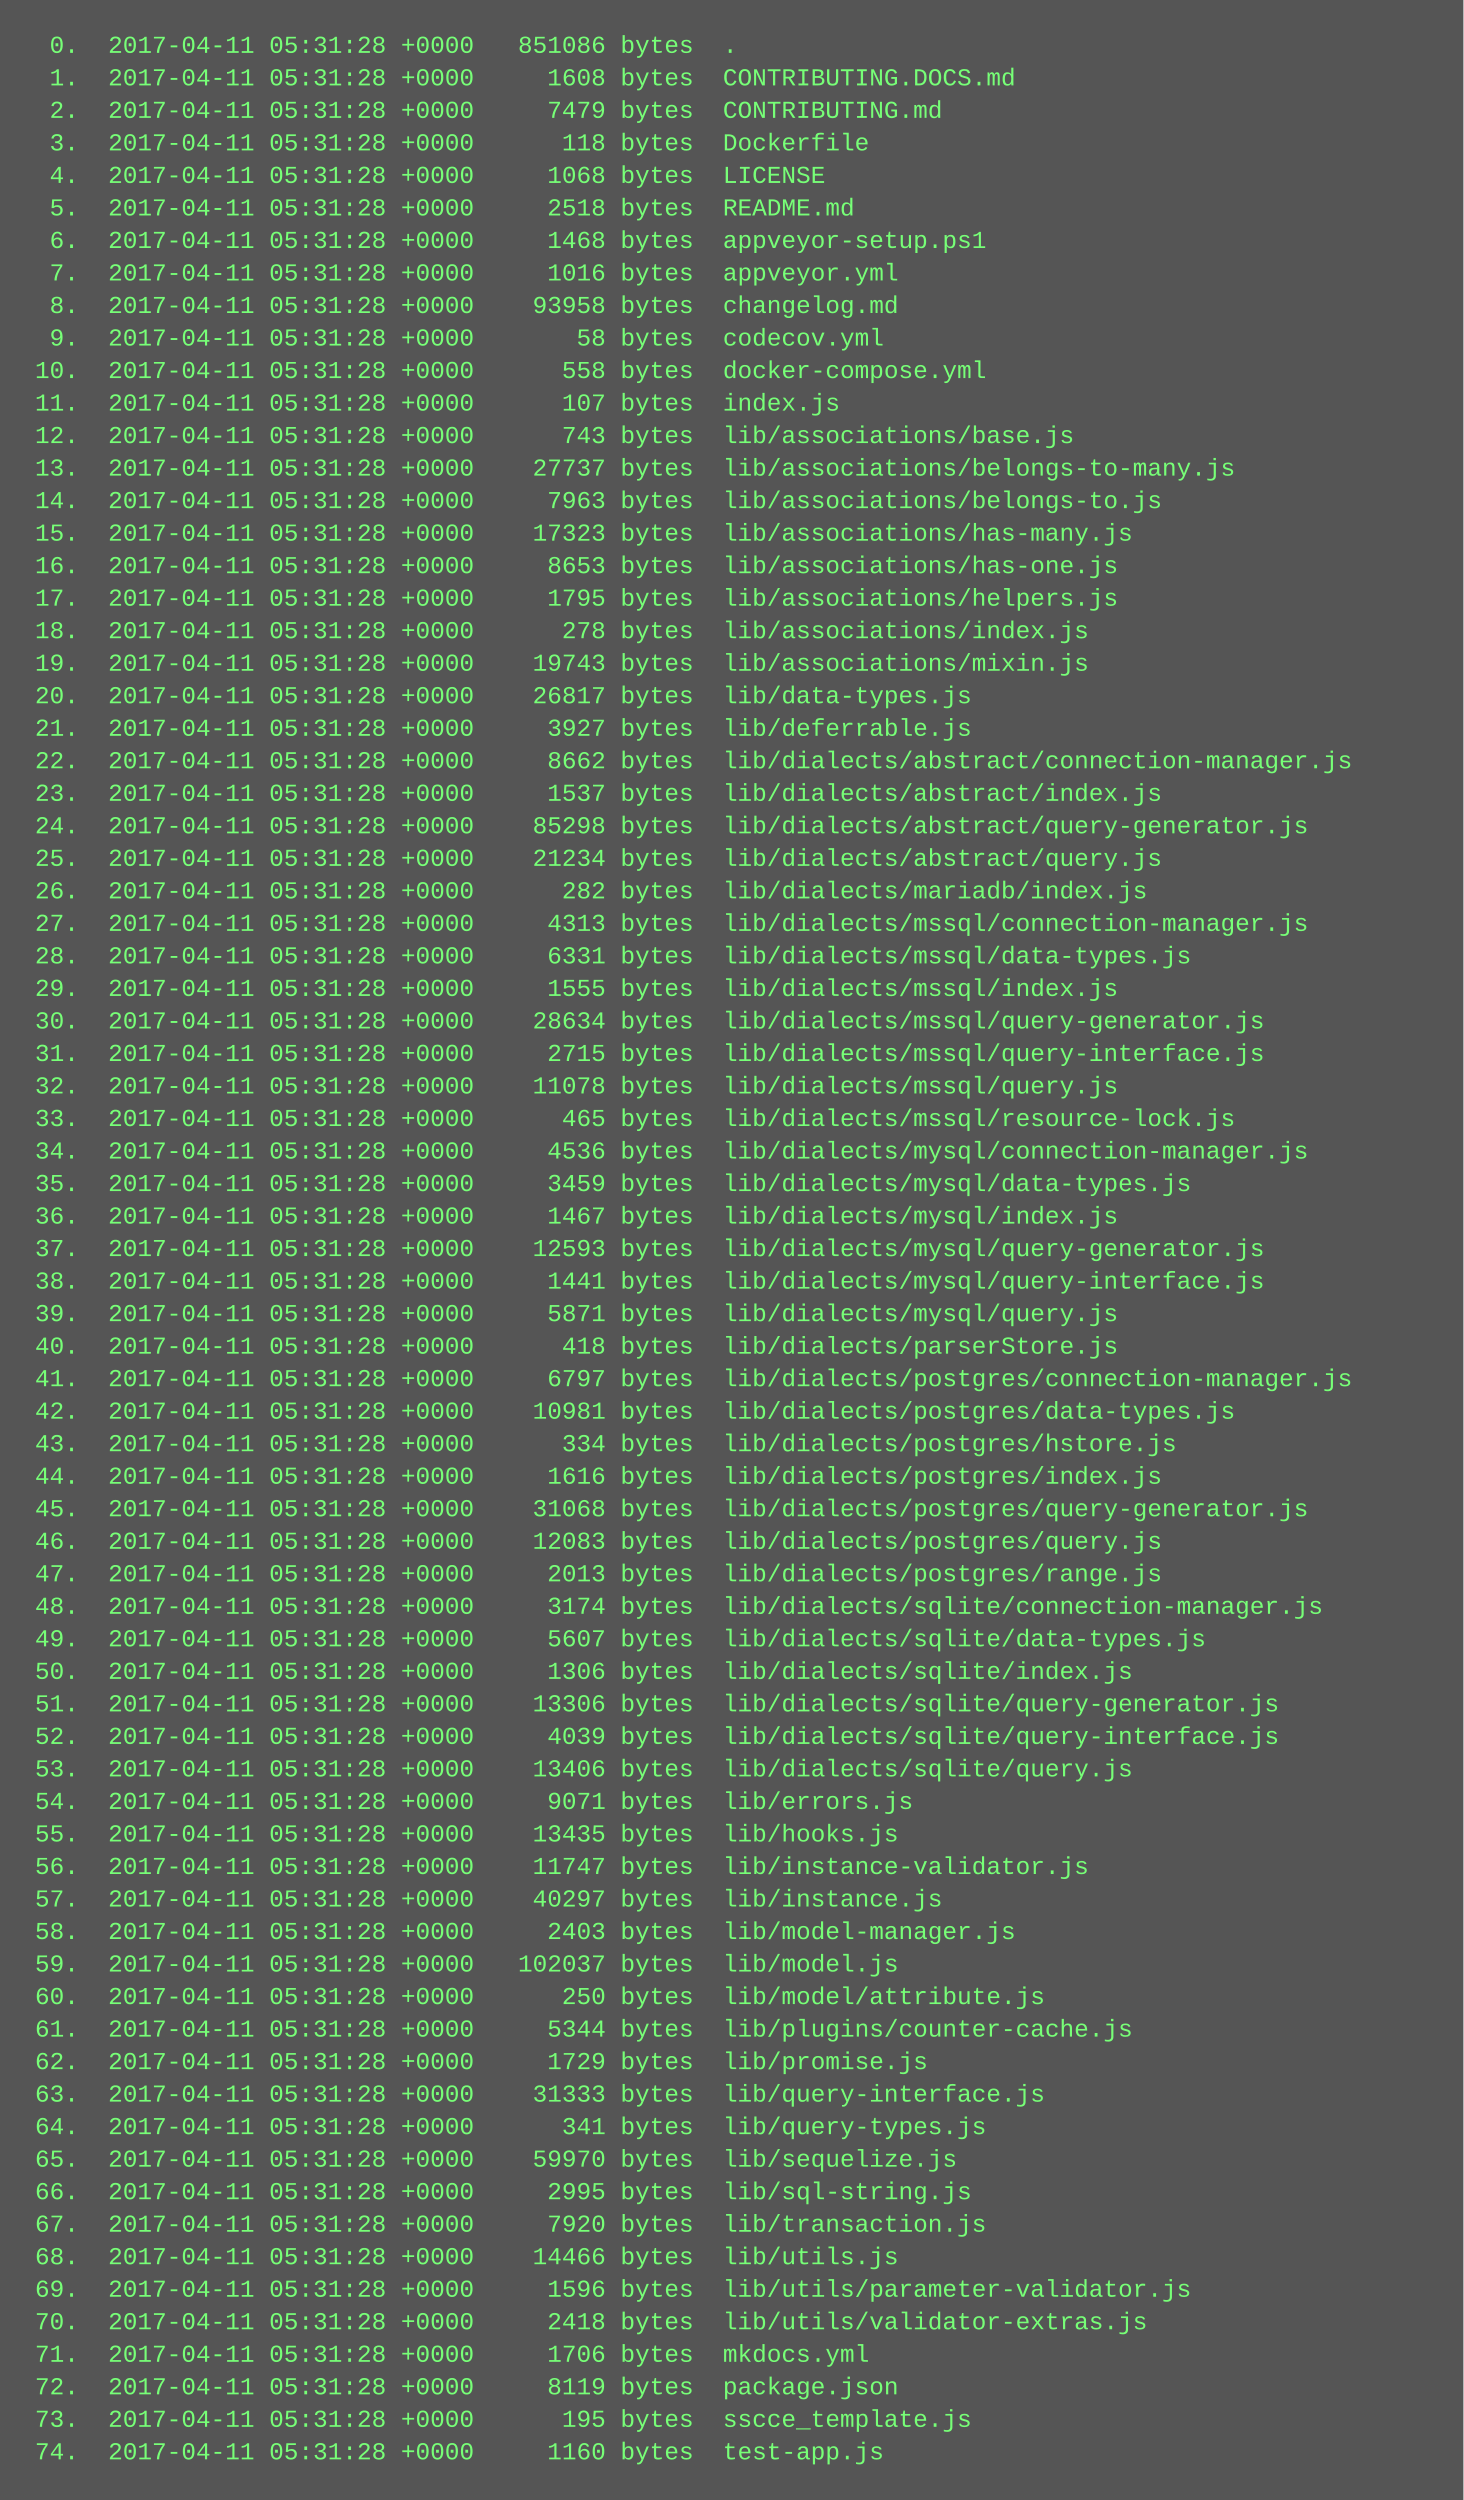
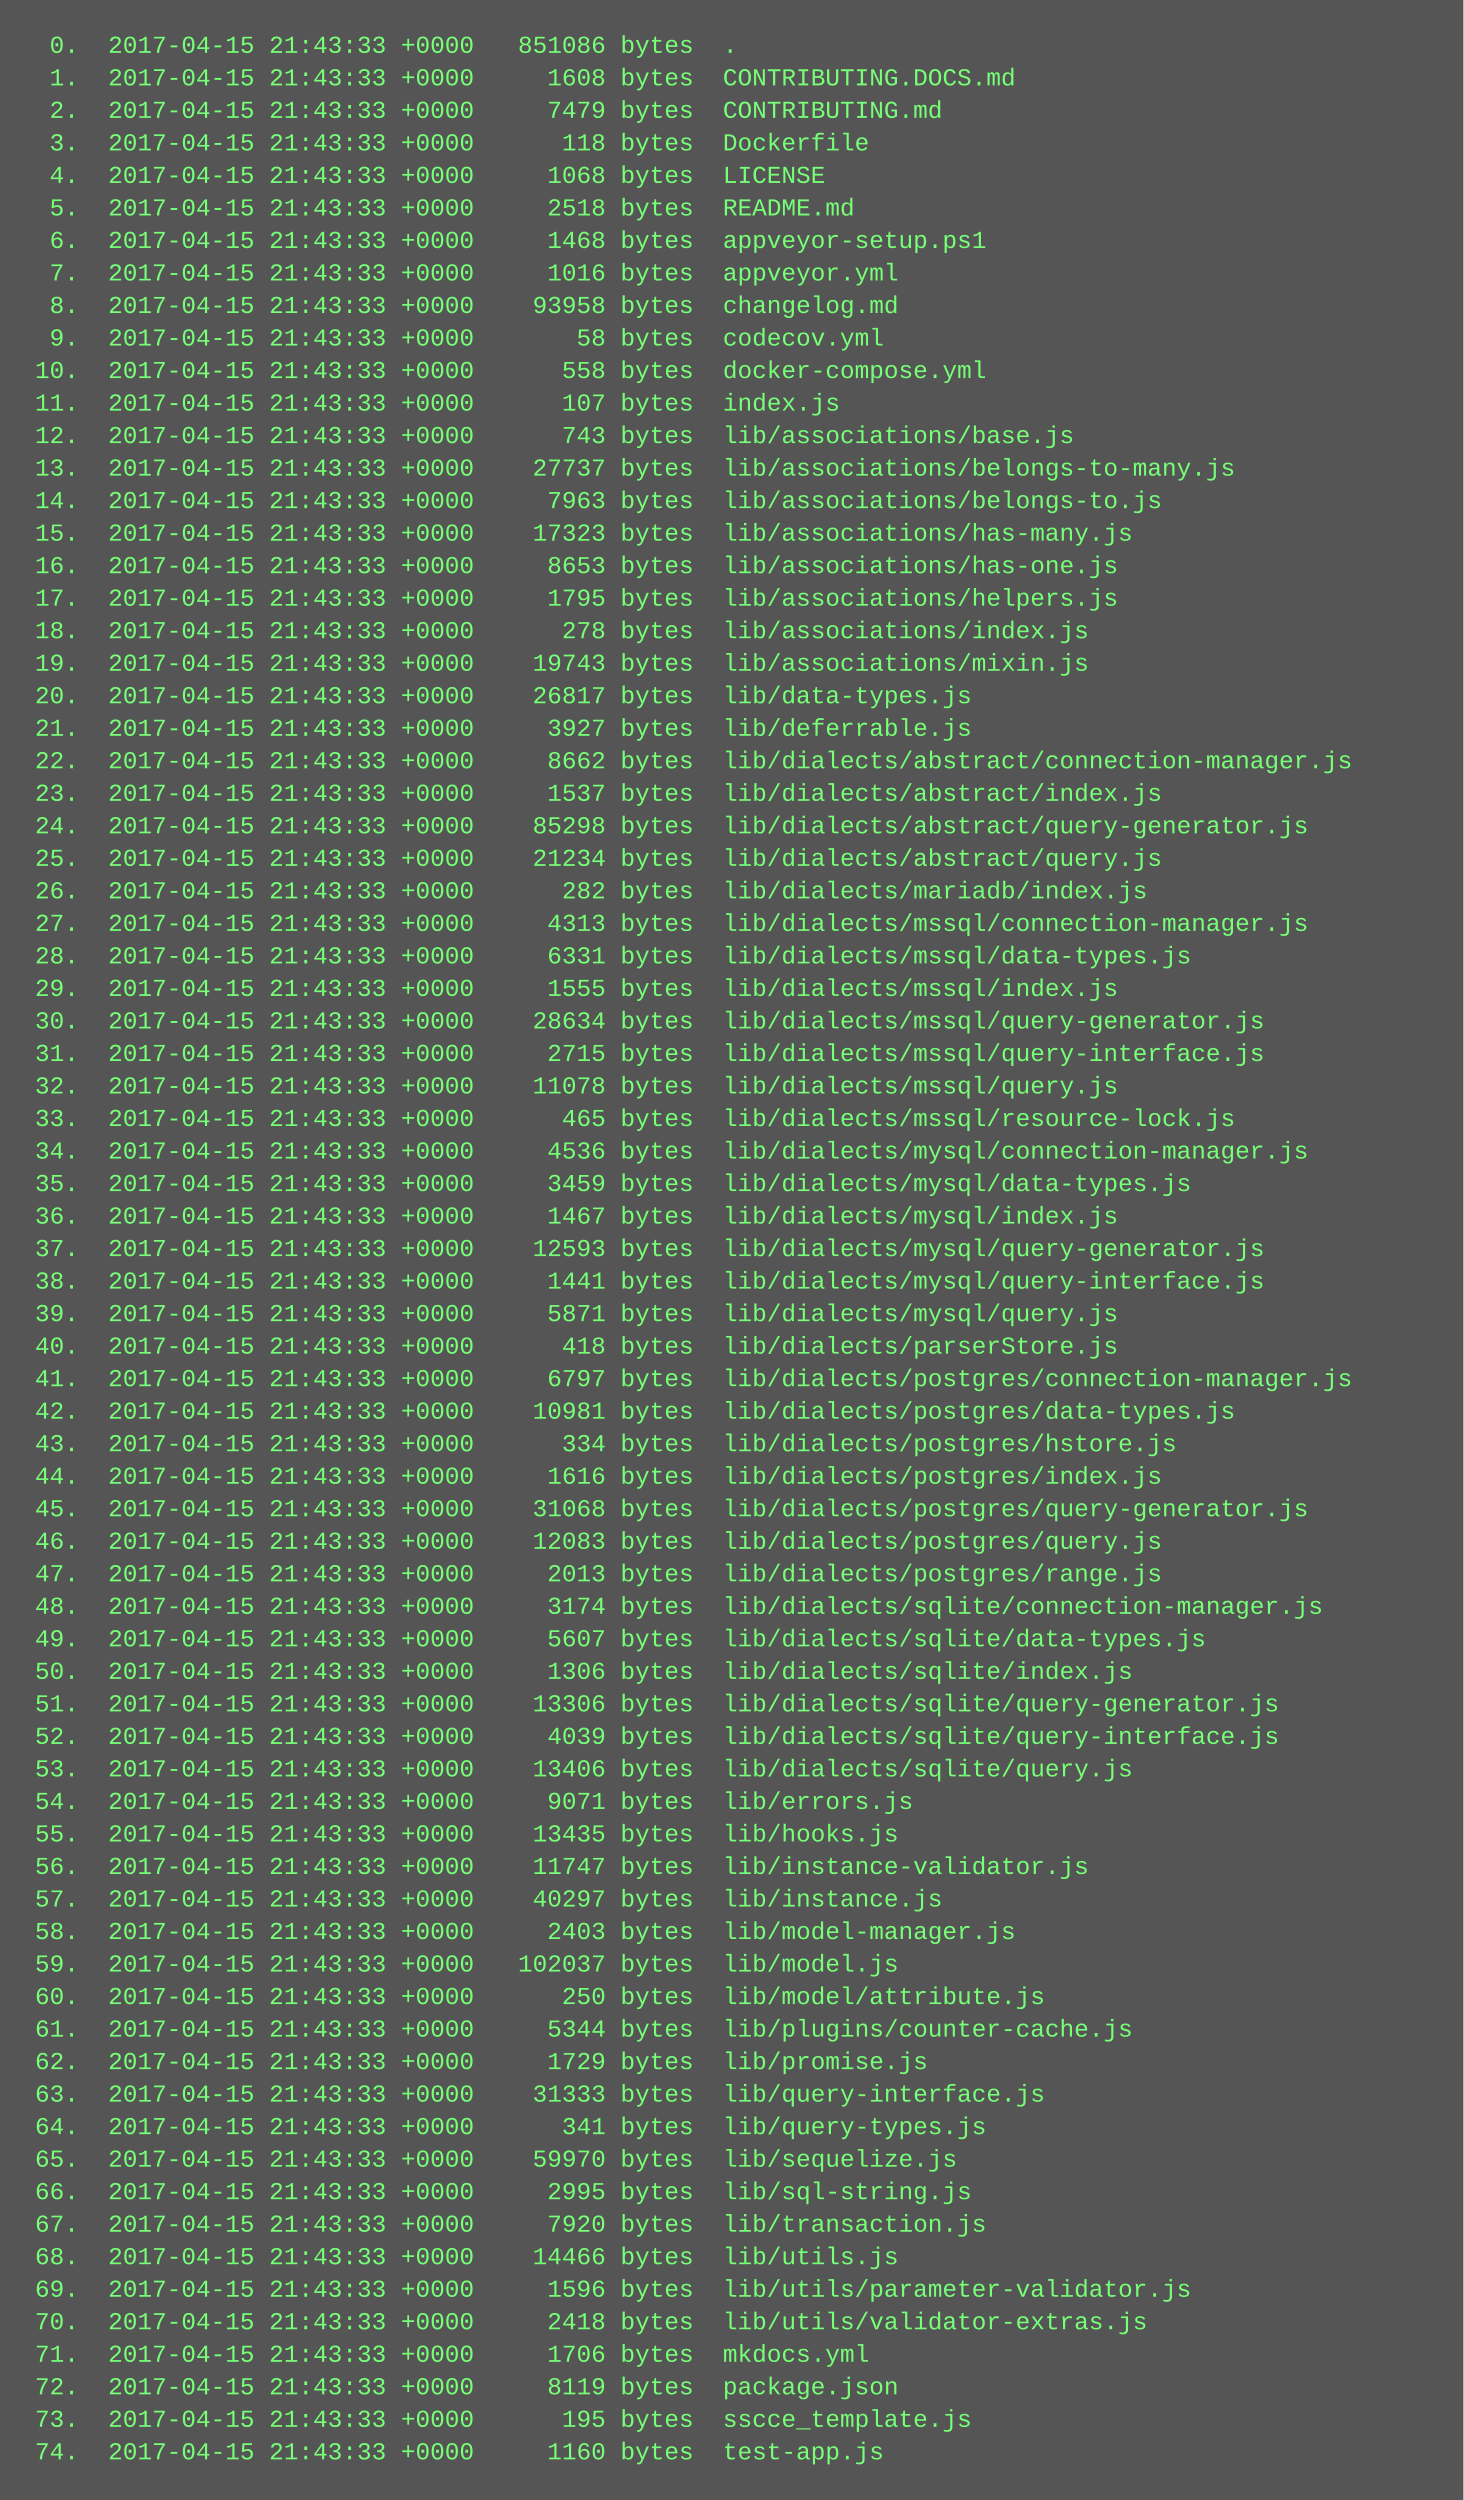
<svg xmlns="http://www.w3.org/2000/svg" height="1230" width="720">
  <rect height="1230" fill="#555" width="720" />
  <text fill="#7f7" font-family="Courier New" font-size="12" xml:space="preserve">
-     <tspan x="10" y="26">  0.  2017-04-11 05:31:28 +0000   851086 bytes  .</tspan>
-     <tspan x="10" y="42">  1.  2017-04-11 05:31:28 +0000     1608 bytes  CONTRIBUTING.DOCS.md</tspan>
-     <tspan x="10" y="58">  2.  2017-04-11 05:31:28 +0000     7479 bytes  CONTRIBUTING.md</tspan>
-     <tspan x="10" y="74">  3.  2017-04-11 05:31:28 +0000      118 bytes  Dockerfile</tspan>
-     <tspan x="10" y="90">  4.  2017-04-11 05:31:28 +0000     1068 bytes  LICENSE</tspan>
-     <tspan x="10" y="106">  5.  2017-04-11 05:31:28 +0000     2518 bytes  README.md</tspan>
-     <tspan x="10" y="122">  6.  2017-04-11 05:31:28 +0000     1468 bytes  appveyor-setup.ps1</tspan>
-     <tspan x="10" y="138">  7.  2017-04-11 05:31:28 +0000     1016 bytes  appveyor.yml</tspan>
-     <tspan x="10" y="154">  8.  2017-04-11 05:31:28 +0000    93958 bytes  changelog.md</tspan>
-     <tspan x="10" y="170">  9.  2017-04-11 05:31:28 +0000       58 bytes  codecov.yml</tspan>
-     <tspan x="10" y="186"> 10.  2017-04-11 05:31:28 +0000      558 bytes  docker-compose.yml</tspan>
-     <tspan x="10" y="202"> 11.  2017-04-11 05:31:28 +0000      107 bytes  index.js</tspan>
-     <tspan x="10" y="218"> 12.  2017-04-11 05:31:28 +0000      743 bytes  lib/associations/base.js</tspan>
-     <tspan x="10" y="234"> 13.  2017-04-11 05:31:28 +0000    27737 bytes  lib/associations/belongs-to-many.js</tspan>
-     <tspan x="10" y="250"> 14.  2017-04-11 05:31:28 +0000     7963 bytes  lib/associations/belongs-to.js</tspan>
-     <tspan x="10" y="266"> 15.  2017-04-11 05:31:28 +0000    17323 bytes  lib/associations/has-many.js</tspan>
-     <tspan x="10" y="282"> 16.  2017-04-11 05:31:28 +0000     8653 bytes  lib/associations/has-one.js</tspan>
-     <tspan x="10" y="298"> 17.  2017-04-11 05:31:28 +0000     1795 bytes  lib/associations/helpers.js</tspan>
-     <tspan x="10" y="314"> 18.  2017-04-11 05:31:28 +0000      278 bytes  lib/associations/index.js</tspan>
-     <tspan x="10" y="330"> 19.  2017-04-11 05:31:28 +0000    19743 bytes  lib/associations/mixin.js</tspan>
-     <tspan x="10" y="346"> 20.  2017-04-11 05:31:28 +0000    26817 bytes  lib/data-types.js</tspan>
-     <tspan x="10" y="362"> 21.  2017-04-11 05:31:28 +0000     3927 bytes  lib/deferrable.js</tspan>
-     <tspan x="10" y="378"> 22.  2017-04-11 05:31:28 +0000     8662 bytes  lib/dialects/abstract/connection-manager.js</tspan>
-     <tspan x="10" y="394"> 23.  2017-04-11 05:31:28 +0000     1537 bytes  lib/dialects/abstract/index.js</tspan>
-     <tspan x="10" y="410"> 24.  2017-04-11 05:31:28 +0000    85298 bytes  lib/dialects/abstract/query-generator.js</tspan>
-     <tspan x="10" y="426"> 25.  2017-04-11 05:31:28 +0000    21234 bytes  lib/dialects/abstract/query.js</tspan>
-     <tspan x="10" y="442"> 26.  2017-04-11 05:31:28 +0000      282 bytes  lib/dialects/mariadb/index.js</tspan>
-     <tspan x="10" y="458"> 27.  2017-04-11 05:31:28 +0000     4313 bytes  lib/dialects/mssql/connection-manager.js</tspan>
-     <tspan x="10" y="474"> 28.  2017-04-11 05:31:28 +0000     6331 bytes  lib/dialects/mssql/data-types.js</tspan>
-     <tspan x="10" y="490"> 29.  2017-04-11 05:31:28 +0000     1555 bytes  lib/dialects/mssql/index.js</tspan>
-     <tspan x="10" y="506"> 30.  2017-04-11 05:31:28 +0000    28634 bytes  lib/dialects/mssql/query-generator.js</tspan>
-     <tspan x="10" y="522"> 31.  2017-04-11 05:31:28 +0000     2715 bytes  lib/dialects/mssql/query-interface.js</tspan>
-     <tspan x="10" y="538"> 32.  2017-04-11 05:31:28 +0000    11078 bytes  lib/dialects/mssql/query.js</tspan>
-     <tspan x="10" y="554"> 33.  2017-04-11 05:31:28 +0000      465 bytes  lib/dialects/mssql/resource-lock.js</tspan>
-     <tspan x="10" y="570"> 34.  2017-04-11 05:31:28 +0000     4536 bytes  lib/dialects/mysql/connection-manager.js</tspan>
-     <tspan x="10" y="586"> 35.  2017-04-11 05:31:28 +0000     3459 bytes  lib/dialects/mysql/data-types.js</tspan>
-     <tspan x="10" y="602"> 36.  2017-04-11 05:31:28 +0000     1467 bytes  lib/dialects/mysql/index.js</tspan>
-     <tspan x="10" y="618"> 37.  2017-04-11 05:31:28 +0000    12593 bytes  lib/dialects/mysql/query-generator.js</tspan>
-     <tspan x="10" y="634"> 38.  2017-04-11 05:31:28 +0000     1441 bytes  lib/dialects/mysql/query-interface.js</tspan>
-     <tspan x="10" y="650"> 39.  2017-04-11 05:31:28 +0000     5871 bytes  lib/dialects/mysql/query.js</tspan>
-     <tspan x="10" y="666"> 40.  2017-04-11 05:31:28 +0000      418 bytes  lib/dialects/parserStore.js</tspan>
-     <tspan x="10" y="682"> 41.  2017-04-11 05:31:28 +0000     6797 bytes  lib/dialects/postgres/connection-manager.js</tspan>
-     <tspan x="10" y="698"> 42.  2017-04-11 05:31:28 +0000    10981 bytes  lib/dialects/postgres/data-types.js</tspan>
-     <tspan x="10" y="714"> 43.  2017-04-11 05:31:28 +0000      334 bytes  lib/dialects/postgres/hstore.js</tspan>
-     <tspan x="10" y="730"> 44.  2017-04-11 05:31:28 +0000     1616 bytes  lib/dialects/postgres/index.js</tspan>
-     <tspan x="10" y="746"> 45.  2017-04-11 05:31:28 +0000    31068 bytes  lib/dialects/postgres/query-generator.js</tspan>
-     <tspan x="10" y="762"> 46.  2017-04-11 05:31:28 +0000    12083 bytes  lib/dialects/postgres/query.js</tspan>
-     <tspan x="10" y="778"> 47.  2017-04-11 05:31:28 +0000     2013 bytes  lib/dialects/postgres/range.js</tspan>
-     <tspan x="10" y="794"> 48.  2017-04-11 05:31:28 +0000     3174 bytes  lib/dialects/sqlite/connection-manager.js</tspan>
-     <tspan x="10" y="810"> 49.  2017-04-11 05:31:28 +0000     5607 bytes  lib/dialects/sqlite/data-types.js</tspan>
-     <tspan x="10" y="826"> 50.  2017-04-11 05:31:28 +0000     1306 bytes  lib/dialects/sqlite/index.js</tspan>
-     <tspan x="10" y="842"> 51.  2017-04-11 05:31:28 +0000    13306 bytes  lib/dialects/sqlite/query-generator.js</tspan>
-     <tspan x="10" y="858"> 52.  2017-04-11 05:31:28 +0000     4039 bytes  lib/dialects/sqlite/query-interface.js</tspan>
-     <tspan x="10" y="874"> 53.  2017-04-11 05:31:28 +0000    13406 bytes  lib/dialects/sqlite/query.js</tspan>
-     <tspan x="10" y="890"> 54.  2017-04-11 05:31:28 +0000     9071 bytes  lib/errors.js</tspan>
-     <tspan x="10" y="906"> 55.  2017-04-11 05:31:28 +0000    13435 bytes  lib/hooks.js</tspan>
-     <tspan x="10" y="922"> 56.  2017-04-11 05:31:28 +0000    11747 bytes  lib/instance-validator.js</tspan>
-     <tspan x="10" y="938"> 57.  2017-04-11 05:31:28 +0000    40297 bytes  lib/instance.js</tspan>
-     <tspan x="10" y="954"> 58.  2017-04-11 05:31:28 +0000     2403 bytes  lib/model-manager.js</tspan>
-     <tspan x="10" y="970"> 59.  2017-04-11 05:31:28 +0000   102037 bytes  lib/model.js</tspan>
-     <tspan x="10" y="986"> 60.  2017-04-11 05:31:28 +0000      250 bytes  lib/model/attribute.js</tspan>
-     <tspan x="10" y="1002"> 61.  2017-04-11 05:31:28 +0000     5344 bytes  lib/plugins/counter-cache.js</tspan>
-     <tspan x="10" y="1018"> 62.  2017-04-11 05:31:28 +0000     1729 bytes  lib/promise.js</tspan>
-     <tspan x="10" y="1034"> 63.  2017-04-11 05:31:28 +0000    31333 bytes  lib/query-interface.js</tspan>
-     <tspan x="10" y="1050"> 64.  2017-04-11 05:31:28 +0000      341 bytes  lib/query-types.js</tspan>
-     <tspan x="10" y="1066"> 65.  2017-04-11 05:31:28 +0000    59970 bytes  lib/sequelize.js</tspan>
-     <tspan x="10" y="1082"> 66.  2017-04-11 05:31:28 +0000     2995 bytes  lib/sql-string.js</tspan>
-     <tspan x="10" y="1098"> 67.  2017-04-11 05:31:28 +0000     7920 bytes  lib/transaction.js</tspan>
-     <tspan x="10" y="1114"> 68.  2017-04-11 05:31:28 +0000    14466 bytes  lib/utils.js</tspan>
-     <tspan x="10" y="1130"> 69.  2017-04-11 05:31:28 +0000     1596 bytes  lib/utils/parameter-validator.js</tspan>
-     <tspan x="10" y="1146"> 70.  2017-04-11 05:31:28 +0000     2418 bytes  lib/utils/validator-extras.js</tspan>
-     <tspan x="10" y="1162"> 71.  2017-04-11 05:31:28 +0000     1706 bytes  mkdocs.yml</tspan>
-     <tspan x="10" y="1178"> 72.  2017-04-11 05:31:28 +0000     8119 bytes  package.json</tspan>
-     <tspan x="10" y="1194"> 73.  2017-04-11 05:31:28 +0000      195 bytes  sscce_template.js</tspan>
-     <tspan x="10" y="1210"> 74.  2017-04-11 05:31:28 +0000     1160 bytes  test-app.js</tspan>
+     <tspan x="10" y="26">  0.  2017-04-15 21:43:33 +0000   851086 bytes  .</tspan>
+     <tspan x="10" y="42">  1.  2017-04-15 21:43:33 +0000     1608 bytes  CONTRIBUTING.DOCS.md</tspan>
+     <tspan x="10" y="58">  2.  2017-04-15 21:43:33 +0000     7479 bytes  CONTRIBUTING.md</tspan>
+     <tspan x="10" y="74">  3.  2017-04-15 21:43:33 +0000      118 bytes  Dockerfile</tspan>
+     <tspan x="10" y="90">  4.  2017-04-15 21:43:33 +0000     1068 bytes  LICENSE</tspan>
+     <tspan x="10" y="106">  5.  2017-04-15 21:43:33 +0000     2518 bytes  README.md</tspan>
+     <tspan x="10" y="122">  6.  2017-04-15 21:43:33 +0000     1468 bytes  appveyor-setup.ps1</tspan>
+     <tspan x="10" y="138">  7.  2017-04-15 21:43:33 +0000     1016 bytes  appveyor.yml</tspan>
+     <tspan x="10" y="154">  8.  2017-04-15 21:43:33 +0000    93958 bytes  changelog.md</tspan>
+     <tspan x="10" y="170">  9.  2017-04-15 21:43:33 +0000       58 bytes  codecov.yml</tspan>
+     <tspan x="10" y="186"> 10.  2017-04-15 21:43:33 +0000      558 bytes  docker-compose.yml</tspan>
+     <tspan x="10" y="202"> 11.  2017-04-15 21:43:33 +0000      107 bytes  index.js</tspan>
+     <tspan x="10" y="218"> 12.  2017-04-15 21:43:33 +0000      743 bytes  lib/associations/base.js</tspan>
+     <tspan x="10" y="234"> 13.  2017-04-15 21:43:33 +0000    27737 bytes  lib/associations/belongs-to-many.js</tspan>
+     <tspan x="10" y="250"> 14.  2017-04-15 21:43:33 +0000     7963 bytes  lib/associations/belongs-to.js</tspan>
+     <tspan x="10" y="266"> 15.  2017-04-15 21:43:33 +0000    17323 bytes  lib/associations/has-many.js</tspan>
+     <tspan x="10" y="282"> 16.  2017-04-15 21:43:33 +0000     8653 bytes  lib/associations/has-one.js</tspan>
+     <tspan x="10" y="298"> 17.  2017-04-15 21:43:33 +0000     1795 bytes  lib/associations/helpers.js</tspan>
+     <tspan x="10" y="314"> 18.  2017-04-15 21:43:33 +0000      278 bytes  lib/associations/index.js</tspan>
+     <tspan x="10" y="330"> 19.  2017-04-15 21:43:33 +0000    19743 bytes  lib/associations/mixin.js</tspan>
+     <tspan x="10" y="346"> 20.  2017-04-15 21:43:33 +0000    26817 bytes  lib/data-types.js</tspan>
+     <tspan x="10" y="362"> 21.  2017-04-15 21:43:33 +0000     3927 bytes  lib/deferrable.js</tspan>
+     <tspan x="10" y="378"> 22.  2017-04-15 21:43:33 +0000     8662 bytes  lib/dialects/abstract/connection-manager.js</tspan>
+     <tspan x="10" y="394"> 23.  2017-04-15 21:43:33 +0000     1537 bytes  lib/dialects/abstract/index.js</tspan>
+     <tspan x="10" y="410"> 24.  2017-04-15 21:43:33 +0000    85298 bytes  lib/dialects/abstract/query-generator.js</tspan>
+     <tspan x="10" y="426"> 25.  2017-04-15 21:43:33 +0000    21234 bytes  lib/dialects/abstract/query.js</tspan>
+     <tspan x="10" y="442"> 26.  2017-04-15 21:43:33 +0000      282 bytes  lib/dialects/mariadb/index.js</tspan>
+     <tspan x="10" y="458"> 27.  2017-04-15 21:43:33 +0000     4313 bytes  lib/dialects/mssql/connection-manager.js</tspan>
+     <tspan x="10" y="474"> 28.  2017-04-15 21:43:33 +0000     6331 bytes  lib/dialects/mssql/data-types.js</tspan>
+     <tspan x="10" y="490"> 29.  2017-04-15 21:43:33 +0000     1555 bytes  lib/dialects/mssql/index.js</tspan>
+     <tspan x="10" y="506"> 30.  2017-04-15 21:43:33 +0000    28634 bytes  lib/dialects/mssql/query-generator.js</tspan>
+     <tspan x="10" y="522"> 31.  2017-04-15 21:43:33 +0000     2715 bytes  lib/dialects/mssql/query-interface.js</tspan>
+     <tspan x="10" y="538"> 32.  2017-04-15 21:43:33 +0000    11078 bytes  lib/dialects/mssql/query.js</tspan>
+     <tspan x="10" y="554"> 33.  2017-04-15 21:43:33 +0000      465 bytes  lib/dialects/mssql/resource-lock.js</tspan>
+     <tspan x="10" y="570"> 34.  2017-04-15 21:43:33 +0000     4536 bytes  lib/dialects/mysql/connection-manager.js</tspan>
+     <tspan x="10" y="586"> 35.  2017-04-15 21:43:33 +0000     3459 bytes  lib/dialects/mysql/data-types.js</tspan>
+     <tspan x="10" y="602"> 36.  2017-04-15 21:43:33 +0000     1467 bytes  lib/dialects/mysql/index.js</tspan>
+     <tspan x="10" y="618"> 37.  2017-04-15 21:43:33 +0000    12593 bytes  lib/dialects/mysql/query-generator.js</tspan>
+     <tspan x="10" y="634"> 38.  2017-04-15 21:43:33 +0000     1441 bytes  lib/dialects/mysql/query-interface.js</tspan>
+     <tspan x="10" y="650"> 39.  2017-04-15 21:43:33 +0000     5871 bytes  lib/dialects/mysql/query.js</tspan>
+     <tspan x="10" y="666"> 40.  2017-04-15 21:43:33 +0000      418 bytes  lib/dialects/parserStore.js</tspan>
+     <tspan x="10" y="682"> 41.  2017-04-15 21:43:33 +0000     6797 bytes  lib/dialects/postgres/connection-manager.js</tspan>
+     <tspan x="10" y="698"> 42.  2017-04-15 21:43:33 +0000    10981 bytes  lib/dialects/postgres/data-types.js</tspan>
+     <tspan x="10" y="714"> 43.  2017-04-15 21:43:33 +0000      334 bytes  lib/dialects/postgres/hstore.js</tspan>
+     <tspan x="10" y="730"> 44.  2017-04-15 21:43:33 +0000     1616 bytes  lib/dialects/postgres/index.js</tspan>
+     <tspan x="10" y="746"> 45.  2017-04-15 21:43:33 +0000    31068 bytes  lib/dialects/postgres/query-generator.js</tspan>
+     <tspan x="10" y="762"> 46.  2017-04-15 21:43:33 +0000    12083 bytes  lib/dialects/postgres/query.js</tspan>
+     <tspan x="10" y="778"> 47.  2017-04-15 21:43:33 +0000     2013 bytes  lib/dialects/postgres/range.js</tspan>
+     <tspan x="10" y="794"> 48.  2017-04-15 21:43:33 +0000     3174 bytes  lib/dialects/sqlite/connection-manager.js</tspan>
+     <tspan x="10" y="810"> 49.  2017-04-15 21:43:33 +0000     5607 bytes  lib/dialects/sqlite/data-types.js</tspan>
+     <tspan x="10" y="826"> 50.  2017-04-15 21:43:33 +0000     1306 bytes  lib/dialects/sqlite/index.js</tspan>
+     <tspan x="10" y="842"> 51.  2017-04-15 21:43:33 +0000    13306 bytes  lib/dialects/sqlite/query-generator.js</tspan>
+     <tspan x="10" y="858"> 52.  2017-04-15 21:43:33 +0000     4039 bytes  lib/dialects/sqlite/query-interface.js</tspan>
+     <tspan x="10" y="874"> 53.  2017-04-15 21:43:33 +0000    13406 bytes  lib/dialects/sqlite/query.js</tspan>
+     <tspan x="10" y="890"> 54.  2017-04-15 21:43:33 +0000     9071 bytes  lib/errors.js</tspan>
+     <tspan x="10" y="906"> 55.  2017-04-15 21:43:33 +0000    13435 bytes  lib/hooks.js</tspan>
+     <tspan x="10" y="922"> 56.  2017-04-15 21:43:33 +0000    11747 bytes  lib/instance-validator.js</tspan>
+     <tspan x="10" y="938"> 57.  2017-04-15 21:43:33 +0000    40297 bytes  lib/instance.js</tspan>
+     <tspan x="10" y="954"> 58.  2017-04-15 21:43:33 +0000     2403 bytes  lib/model-manager.js</tspan>
+     <tspan x="10" y="970"> 59.  2017-04-15 21:43:33 +0000   102037 bytes  lib/model.js</tspan>
+     <tspan x="10" y="986"> 60.  2017-04-15 21:43:33 +0000      250 bytes  lib/model/attribute.js</tspan>
+     <tspan x="10" y="1002"> 61.  2017-04-15 21:43:33 +0000     5344 bytes  lib/plugins/counter-cache.js</tspan>
+     <tspan x="10" y="1018"> 62.  2017-04-15 21:43:33 +0000     1729 bytes  lib/promise.js</tspan>
+     <tspan x="10" y="1034"> 63.  2017-04-15 21:43:33 +0000    31333 bytes  lib/query-interface.js</tspan>
+     <tspan x="10" y="1050"> 64.  2017-04-15 21:43:33 +0000      341 bytes  lib/query-types.js</tspan>
+     <tspan x="10" y="1066"> 65.  2017-04-15 21:43:33 +0000    59970 bytes  lib/sequelize.js</tspan>
+     <tspan x="10" y="1082"> 66.  2017-04-15 21:43:33 +0000     2995 bytes  lib/sql-string.js</tspan>
+     <tspan x="10" y="1098"> 67.  2017-04-15 21:43:33 +0000     7920 bytes  lib/transaction.js</tspan>
+     <tspan x="10" y="1114"> 68.  2017-04-15 21:43:33 +0000    14466 bytes  lib/utils.js</tspan>
+     <tspan x="10" y="1130"> 69.  2017-04-15 21:43:33 +0000     1596 bytes  lib/utils/parameter-validator.js</tspan>
+     <tspan x="10" y="1146"> 70.  2017-04-15 21:43:33 +0000     2418 bytes  lib/utils/validator-extras.js</tspan>
+     <tspan x="10" y="1162"> 71.  2017-04-15 21:43:33 +0000     1706 bytes  mkdocs.yml</tspan>
+     <tspan x="10" y="1178"> 72.  2017-04-15 21:43:33 +0000     8119 bytes  package.json</tspan>
+     <tspan x="10" y="1194"> 73.  2017-04-15 21:43:33 +0000      195 bytes  sscce_template.js</tspan>
+     <tspan x="10" y="1210"> 74.  2017-04-15 21:43:33 +0000     1160 bytes  test-app.js</tspan>
  </text>
</svg>
